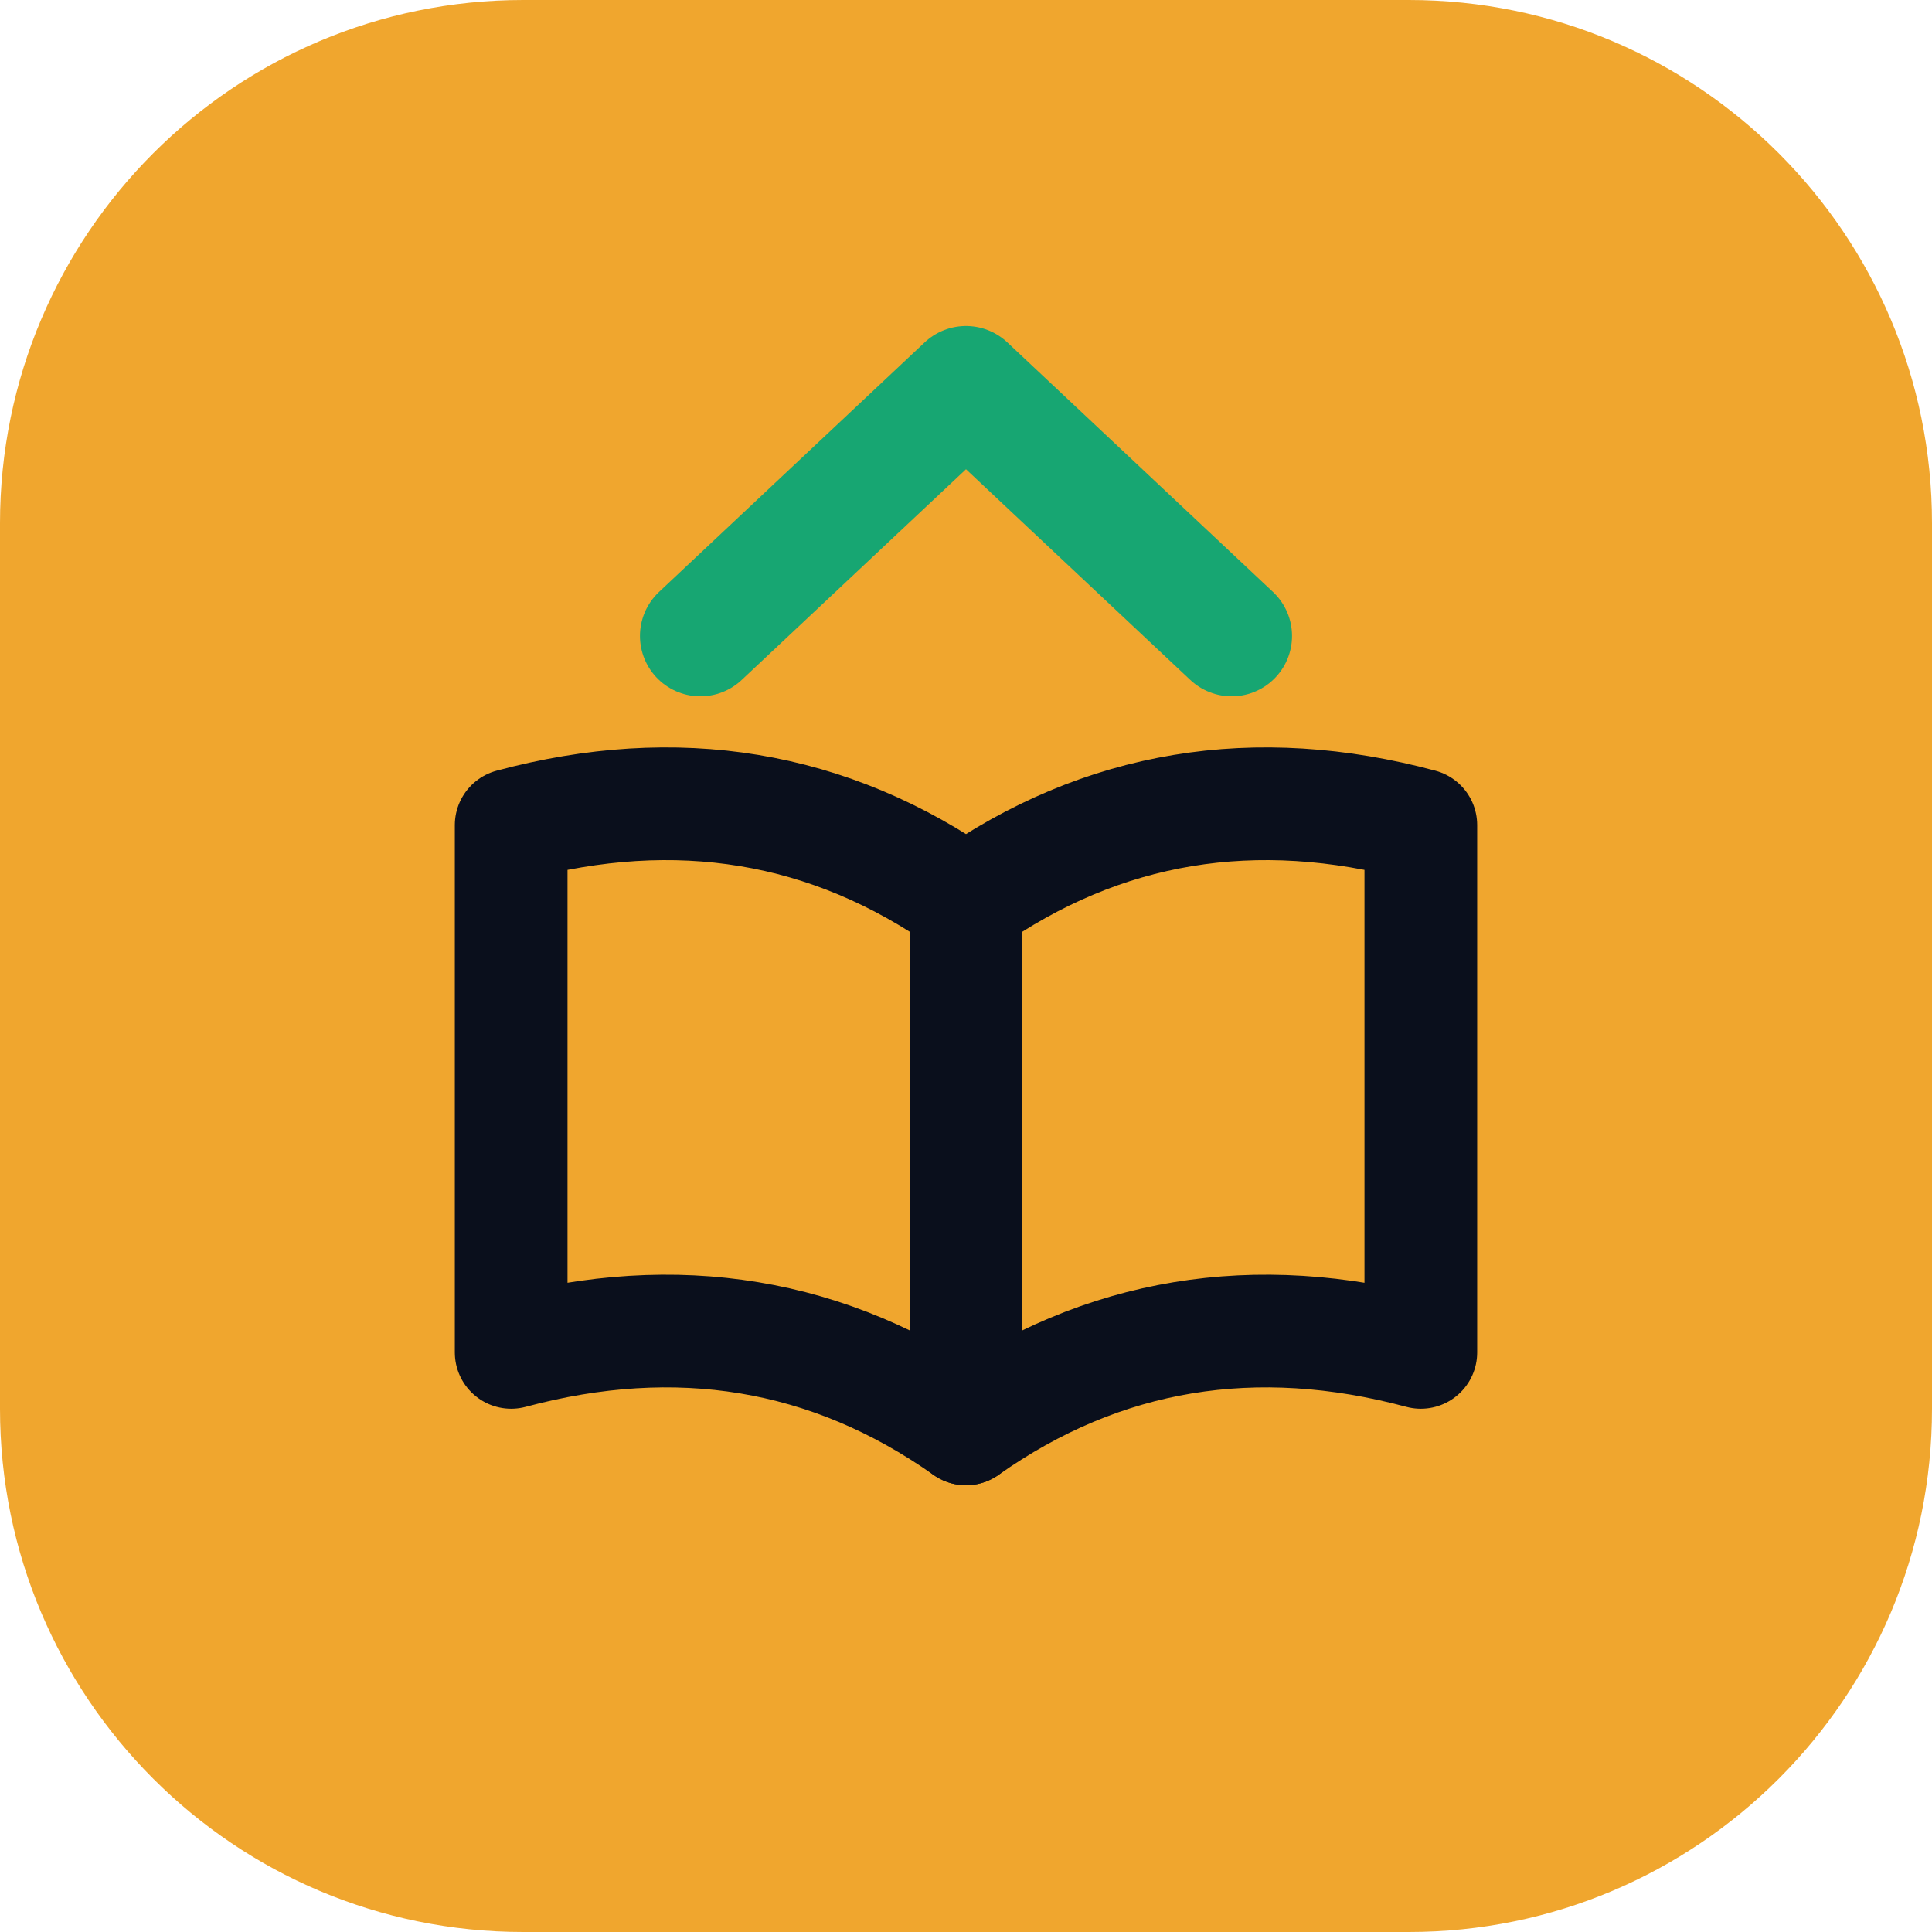
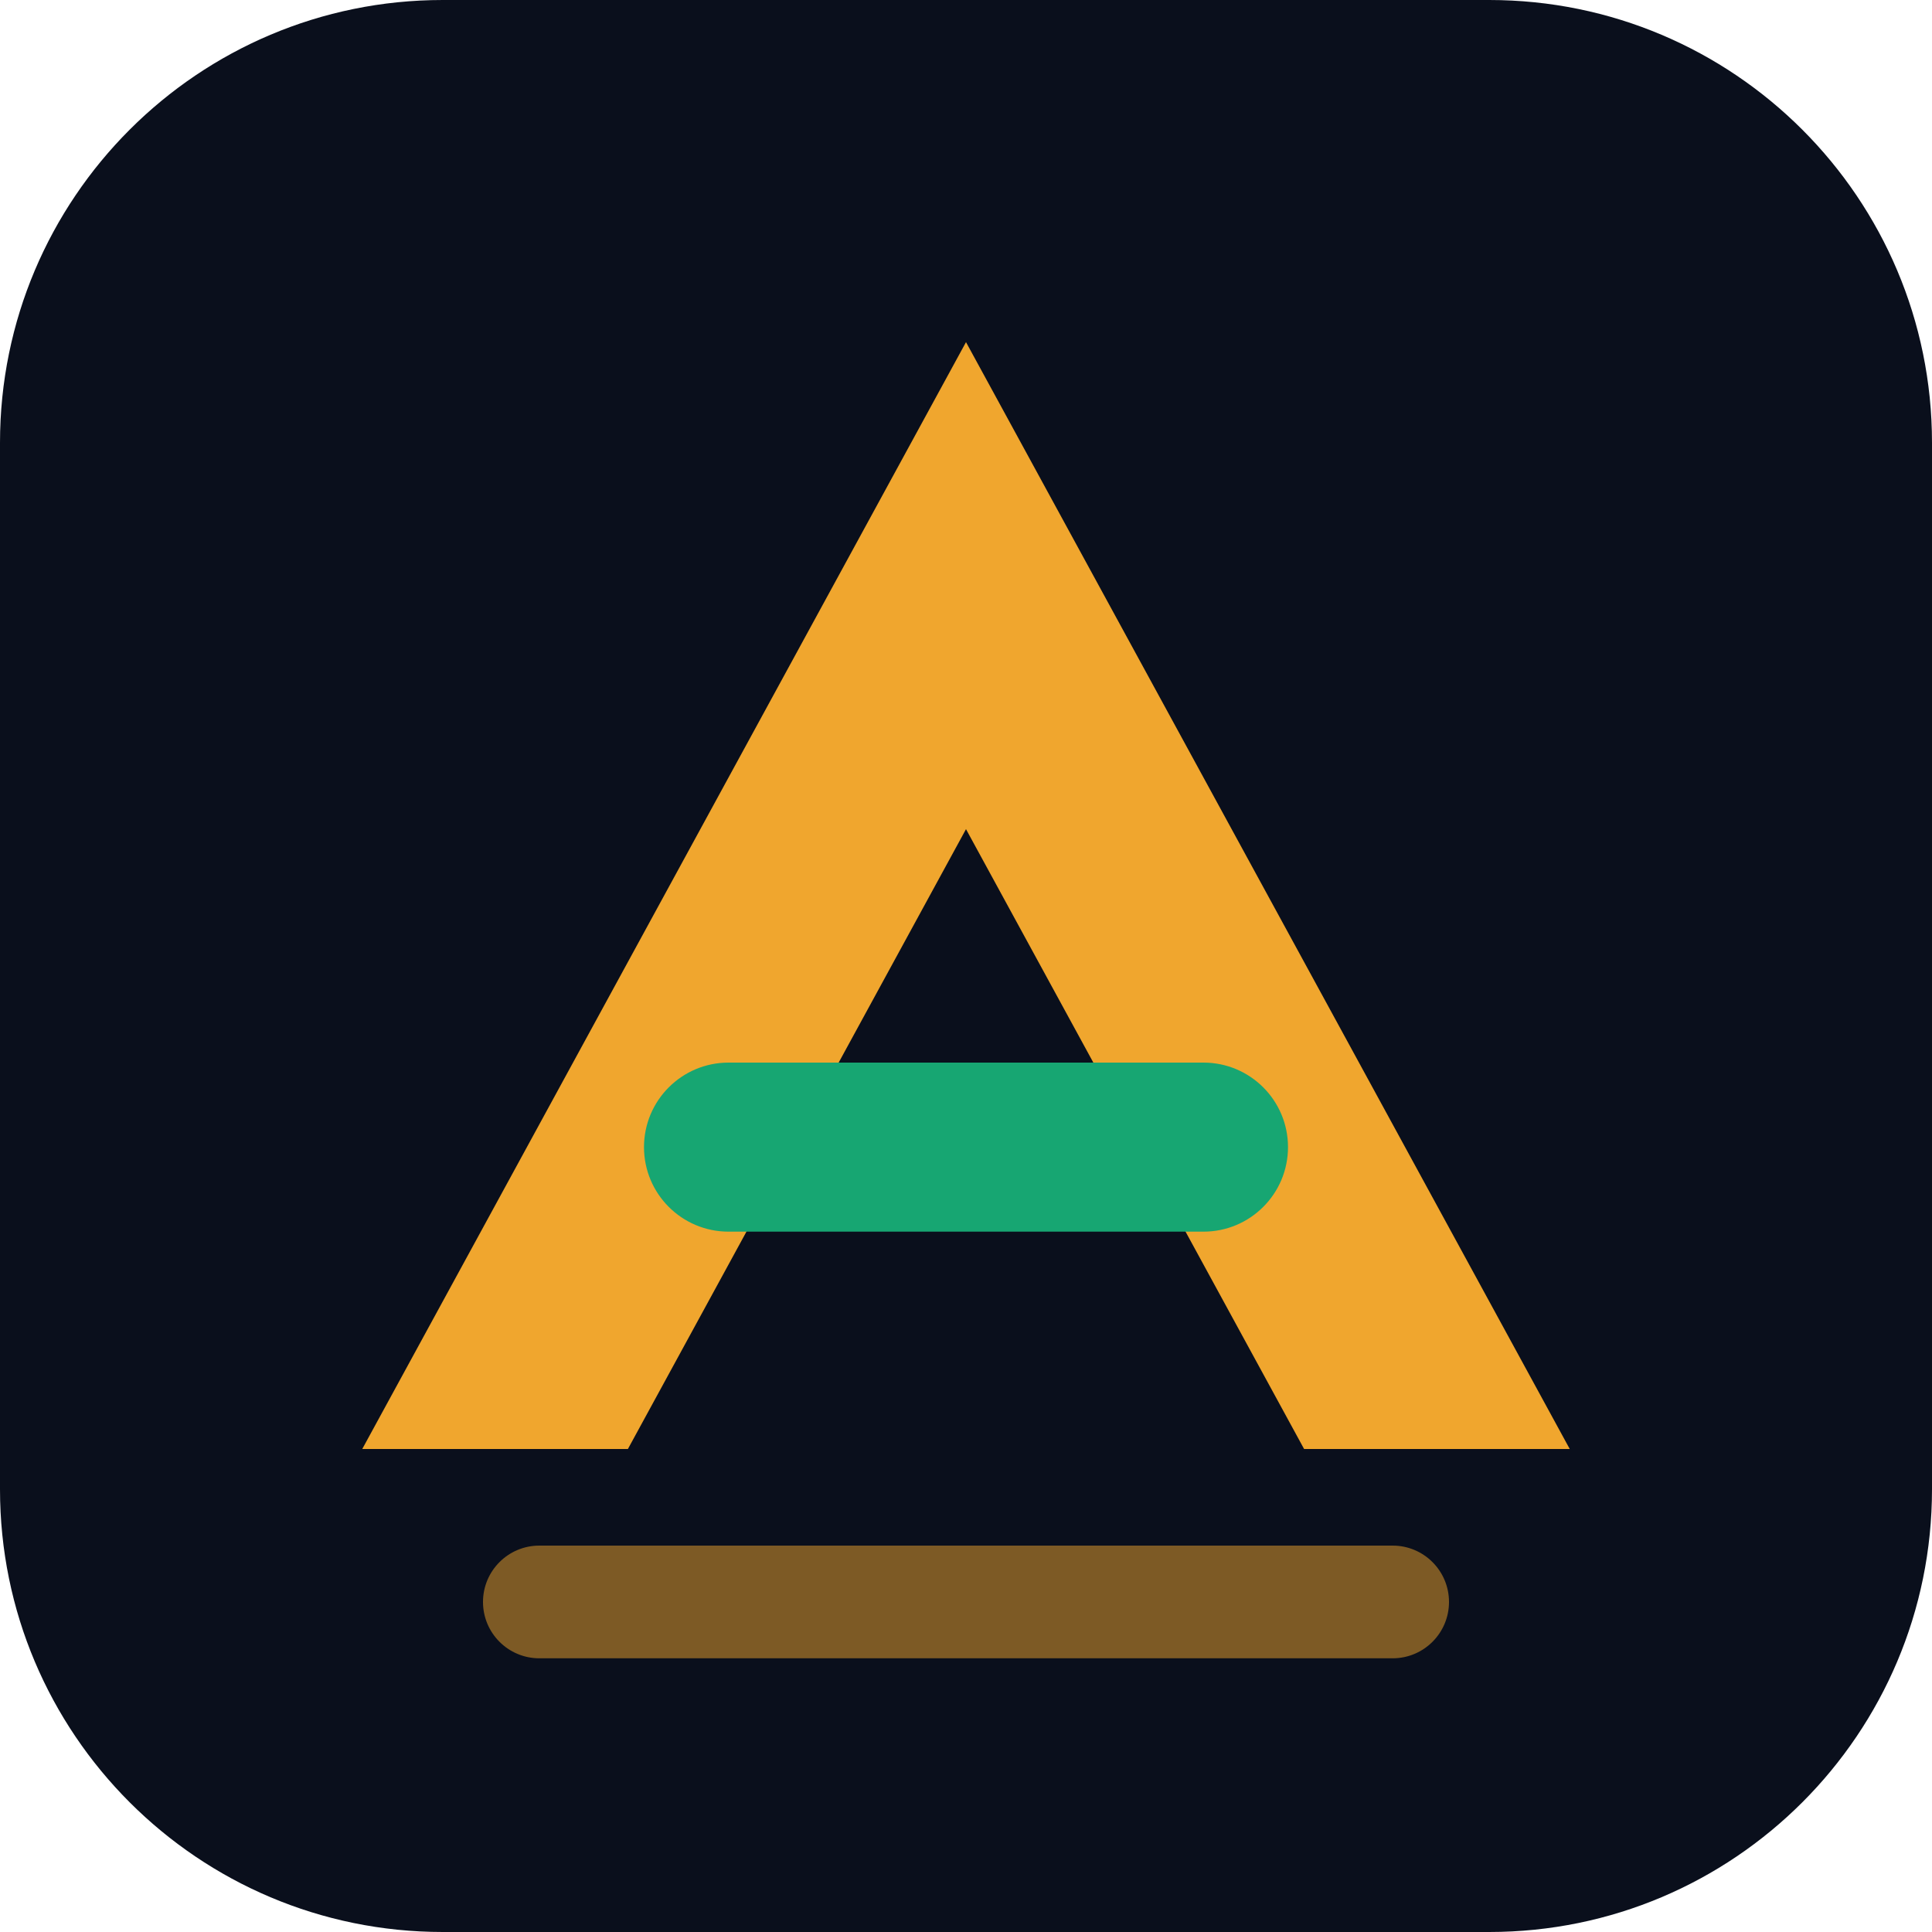
- <svg xmlns="http://www.w3.org/2000/svg" viewBox="0 0 48 48" width="48" height="48">
-   <rect width="48" height="48" rx="13" fill="#F0A62E" />
-   <g fill="none" stroke="#0A0F1C" stroke-width="2.8" stroke-linecap="round" stroke-linejoin="round">
-     <path d="M24 22.4c-3.4-2.4-7.2-3-11.3-1.9v13.1c4.1-1.1 7.9-.5 11.3 1.9 3.4-2.4 7.2-3 11.3-1.9V20.5c-4.1-1.1-7.9-.5-11.3 1.9z" />
-     <path d="M24 22.4v13.1" />
-   </g>
-   <path d="M17.4 15.8 24 9.6l6.6 6.2" fill="none" stroke="#17A672" stroke-width="3" stroke-linecap="round" stroke-linejoin="round" />
+ <svg xmlns="http://www.w3.org/2000/svg" viewBox="0 0 48 48">
+   <rect width="48" height="48" rx="11" fill="#0A0F1C" />
+   <path d="M24 8.5 39 36h-6.6L24 20.6 15.6 36H9L24 8.5z" fill="#F0A62E" />
+   <rect x="16" y="26.4" width="16" height="4.2" rx="2.1" fill="#17A672" />
+   <rect x="12" y="38.4" width="24" height="2.8" rx="1.4" fill="#F0A62E" fill-opacity="0.5" />
</svg>
